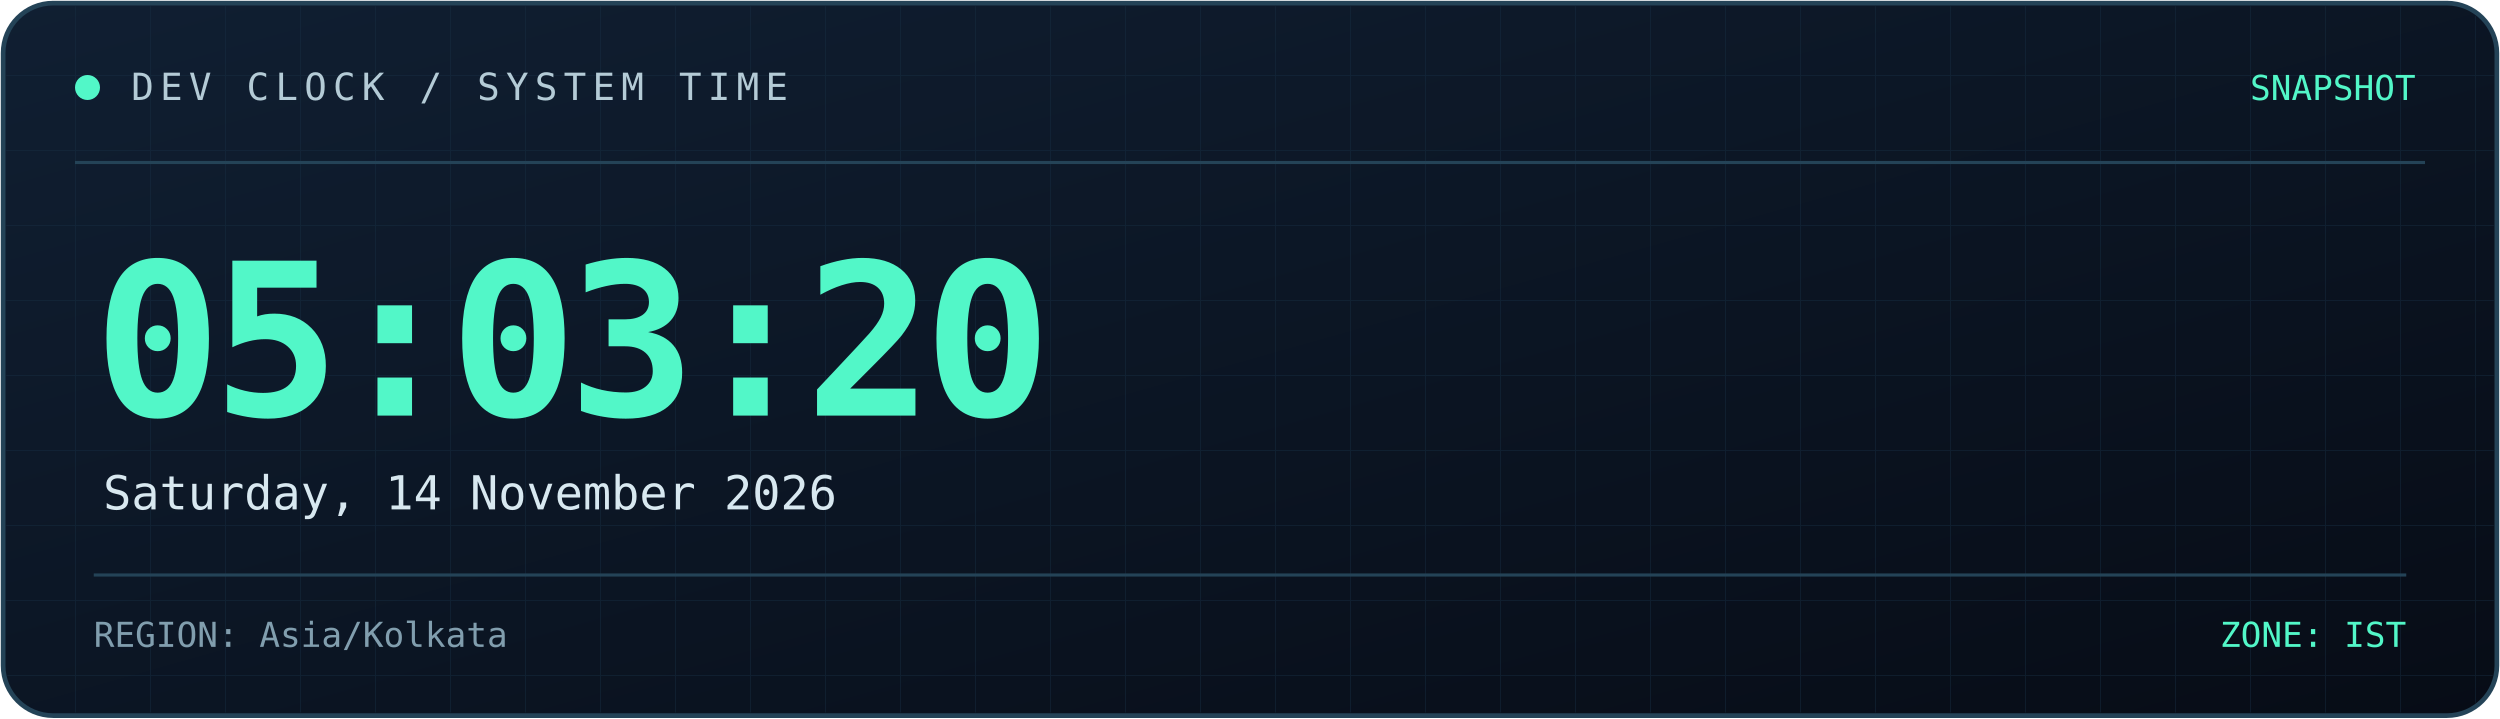
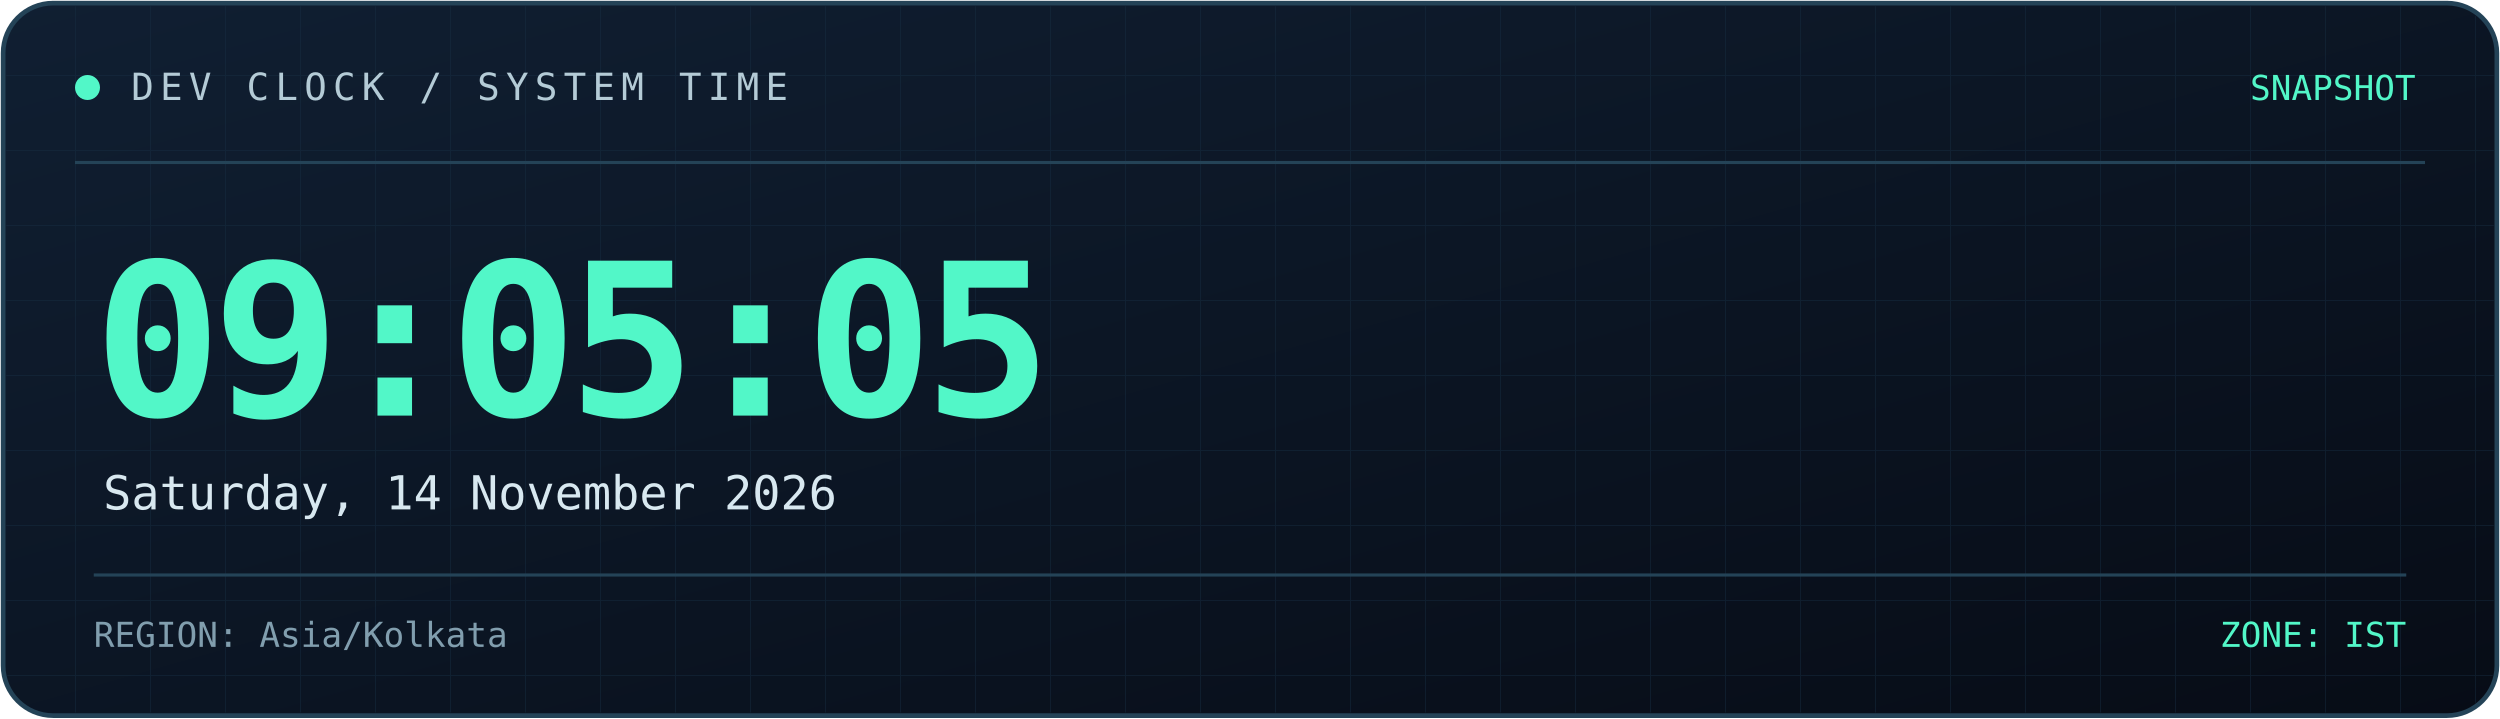
<svg xmlns="http://www.w3.org/2000/svg" width="800" height="230" viewBox="0 0 800 230" role="img" aria-labelledby="title desc">
  <defs>
    <linearGradient id="bg" x1="0" y1="0" x2="1" y2="1">
      <stop offset="0%" stop-color="#101f32" />
      <stop offset="100%" stop-color="#070c16" />
    </linearGradient>
    <linearGradient id="line" x1="0" y1="0" x2="1" y2="0">
      <stop offset="0%" stop-color="#52f7c8" />
      <stop offset="100%" stop-color="#398bff" />
    </linearGradient>
    <pattern id="grid" width="24" height="24" patternUnits="userSpaceOnUse">
      <path d="M24 0H0V24" fill="none" stroke="#173044" stroke-width="0.6" />
    </pattern>
  </defs>
  <rect x="1" y="1" width="798" height="228" rx="16" fill="url(#bg)" stroke="#244357" stroke-width="1.5" />
  <rect x="2" y="2" width="796" height="226" rx="15" fill="url(#grid)" opacity="0.45" />
  <path d="M24 52H776" stroke="#244357" />
  <path d="M24 53H185" stroke="url(#line)" stroke-width="2" />
  <circle cx="28" cy="28" r="4" fill="#52f7c8" />
  <text x="42" y="32" fill="#b4cbd6" font-size="12" font-family="monospace" letter-spacing="2">
    DEV CLOCK / SYSTEM TIME
  </text>
  <text x="773" y="32" text-anchor="end" fill="#52f7c8" font-size="11" font-family="monospace">
    SNAPSHOT
  </text>
  <text x="30" y="133" fill="#52f7c8" font-size="68" font-weight="700" font-family="monospace" letter-spacing="-3">
-     05:03:20
+     09:05:05
  </text>
  <text x="33" y="163" fill="#d8e8f0" font-size="15" font-family="monospace">
    Saturday, 14 November 2026
  </text>
  <path d="M30 184H770" stroke="#244357" />
  <text x="30" y="207" fill="#819eae" font-size="11" font-family="monospace">
    REGION: Asia/Kolkata
  </text>
  <text x="770" y="207" text-anchor="end" fill="#52f7c8" font-size="11" font-family="monospace">
    ZONE: IST
  </text>
</svg>
